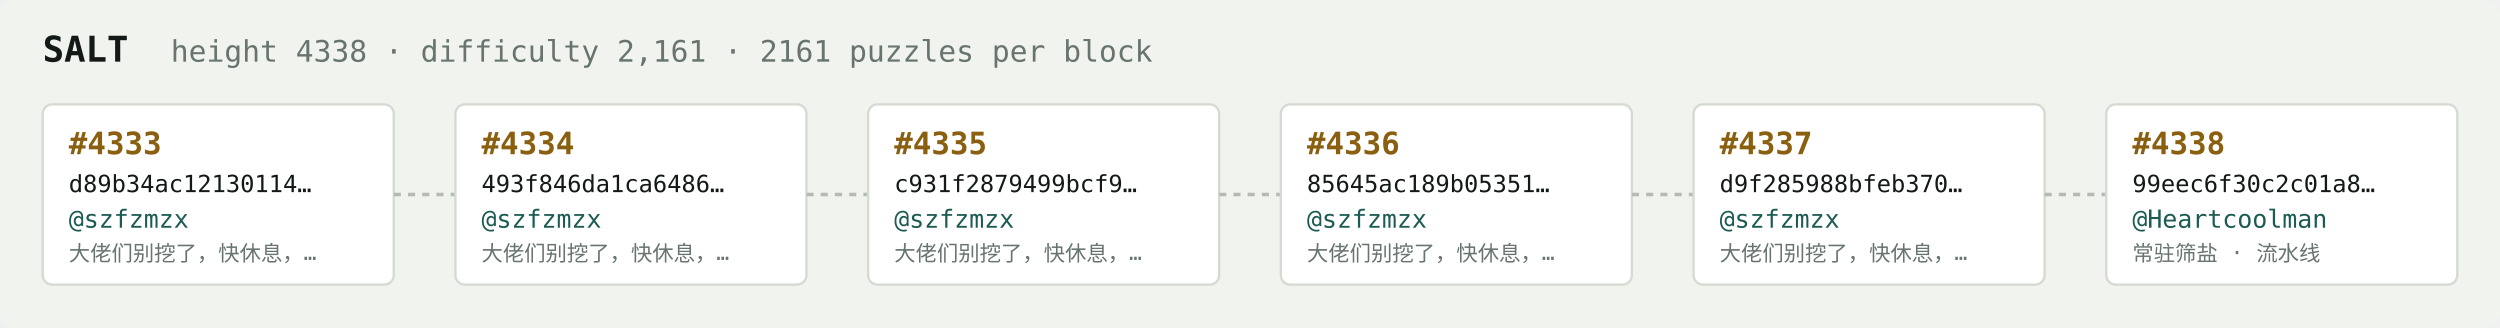
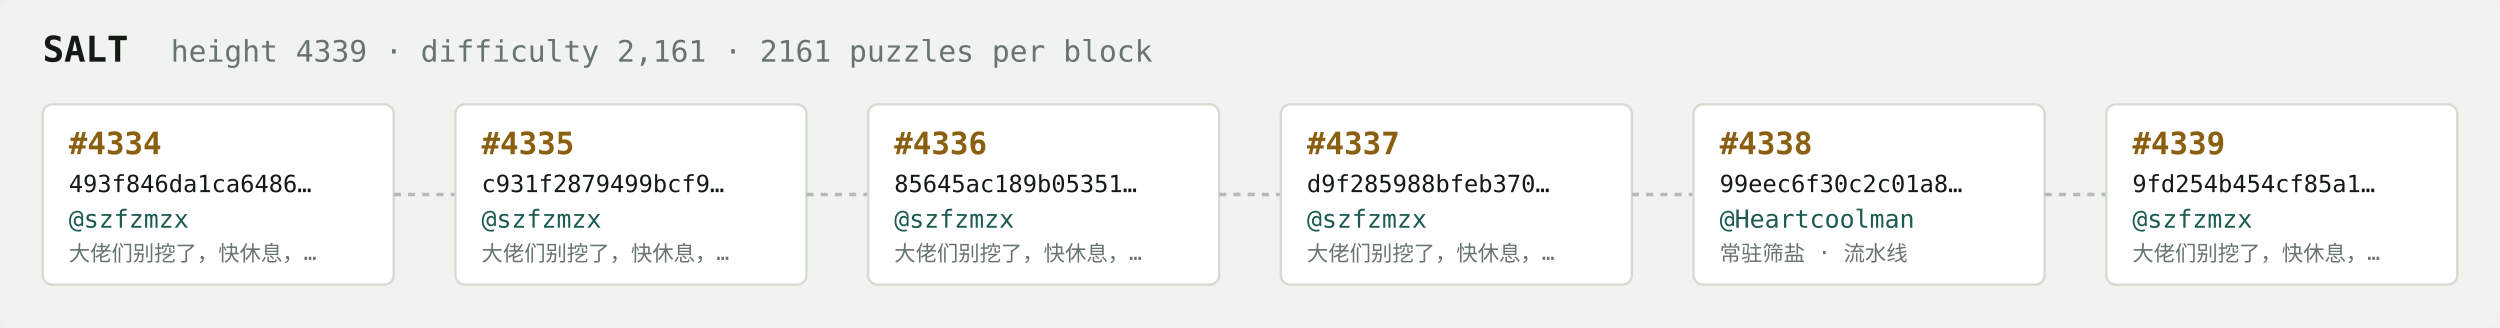
<svg xmlns="http://www.w3.org/2000/svg" width="1054" height="138" viewBox="0 0 1054 138" font-family="ui-monospace,SFMono-Regular,Menlo,monospace">
  <rect fill="#f1f3ef" width="1054" height="138" rx="6" />
  <text x="18" y="26" fill="#121916" font-size="15" font-weight="700">SALT</text>
-   <text x="72" y="26" fill="#68746e" font-size="12.5">height 4338 · difficulty 2,161 · 2161 puzzles per block</text>
+   <text x="72" y="26" fill="#68746e" font-size="12.5">height 4339 · difficulty 2,161 · 2161 puzzles per block</text>
  <rect x="18" y="44" width="148" height="76" rx="4" fill="#ffffff" stroke="#d5dbd2" stroke-width="1" />
-   <text x="29" y="65" fill="#8a5f10" font-size="13" font-weight="700">#4333</text>
-   <text x="29" y="81" fill="#121916" font-size="10">d89b34ac12130114…</text>
+   <text x="29" y="65" fill="#8a5f10" font-size="13" font-weight="700">#4334</text>
+   <text x="29" y="81" fill="#121916" font-size="10">493f846da1ca6486…</text>
  <text x="29" y="96" fill="#1c5b52" font-size="10.5">@szfzmzx</text>
  <text x="29" y="110" fill="#68746e" font-size="9">大佬们别挖了，快休息，…</text>
  <line x1="166" y1="82.0" x2="192" y2="82.0" stroke="#b3bcb4" stroke-width="1.5" stroke-dasharray="3 3" />
  <rect x="192" y="44" width="148" height="76" rx="4" fill="#ffffff" stroke="#d5dbd2" stroke-width="1" />
-   <text x="203" y="65" fill="#8a5f10" font-size="13" font-weight="700">#4334</text>
-   <text x="203" y="81" fill="#121916" font-size="10">493f846da1ca6486…</text>
+   <text x="203" y="65" fill="#8a5f10" font-size="13" font-weight="700">#4335</text>
+   <text x="203" y="81" fill="#121916" font-size="10">c931f2879499bcf9…</text>
  <text x="203" y="96" fill="#1c5b52" font-size="10.5">@szfzmzx</text>
  <text x="203" y="110" fill="#68746e" font-size="9">大佬们别挖了，快休息，…</text>
  <line x1="340" y1="82.0" x2="366" y2="82.0" stroke="#b3bcb4" stroke-width="1.5" stroke-dasharray="3 3" />
  <rect x="366" y="44" width="148" height="76" rx="4" fill="#ffffff" stroke="#d5dbd2" stroke-width="1" />
-   <text x="377" y="65" fill="#8a5f10" font-size="13" font-weight="700">#4335</text>
-   <text x="377" y="81" fill="#121916" font-size="10">c931f2879499bcf9…</text>
+   <text x="377" y="65" fill="#8a5f10" font-size="13" font-weight="700">#4336</text>
+   <text x="377" y="81" fill="#121916" font-size="10">85645ac189b05351…</text>
  <text x="377" y="96" fill="#1c5b52" font-size="10.5">@szfzmzx</text>
  <text x="377" y="110" fill="#68746e" font-size="9">大佬们别挖了，快休息，…</text>
  <line x1="514" y1="82.0" x2="540" y2="82.0" stroke="#b3bcb4" stroke-width="1.5" stroke-dasharray="3 3" />
  <rect x="540" y="44" width="148" height="76" rx="4" fill="#ffffff" stroke="#d5dbd2" stroke-width="1" />
-   <text x="551" y="65" fill="#8a5f10" font-size="13" font-weight="700">#4336</text>
-   <text x="551" y="81" fill="#121916" font-size="10">85645ac189b05351…</text>
+   <text x="551" y="65" fill="#8a5f10" font-size="13" font-weight="700">#4337</text>
+   <text x="551" y="81" fill="#121916" font-size="10">d9f285988bfeb370…</text>
  <text x="551" y="96" fill="#1c5b52" font-size="10.5">@szfzmzx</text>
  <text x="551" y="110" fill="#68746e" font-size="9">大佬们别挖了，快休息，…</text>
  <line x1="688" y1="82.0" x2="714" y2="82.0" stroke="#b3bcb4" stroke-width="1.5" stroke-dasharray="3 3" />
  <rect x="714" y="44" width="148" height="76" rx="4" fill="#ffffff" stroke="#d5dbd2" stroke-width="1" />
-   <text x="725" y="65" fill="#8a5f10" font-size="13" font-weight="700">#4337</text>
-   <text x="725" y="81" fill="#121916" font-size="10">d9f285988bfeb370…</text>
-   <text x="725" y="96" fill="#1c5b52" font-size="10.5">@szfzmzx</text>
-   <text x="725" y="110" fill="#68746e" font-size="9">大佬们别挖了，快休息，…</text>
+   <text x="725" y="65" fill="#8a5f10" font-size="13" font-weight="700">#4338</text>
+   <text x="725" y="81" fill="#121916" font-size="10">99eec6f30c2c01a8…</text>
+   <text x="725" y="96" fill="#1c5b52" font-size="10.5">@Heartcoolman</text>
+   <text x="725" y="110" fill="#68746e" font-size="9">常驻筛盐 · 流水线</text>
  <line x1="862" y1="82.0" x2="888" y2="82.0" stroke="#b3bcb4" stroke-width="1.5" stroke-dasharray="3 3" />
  <rect x="888" y="44" width="148" height="76" rx="4" fill="#ffffff" stroke="#d5dbd2" stroke-width="1" />
-   <text x="899" y="65" fill="#8a5f10" font-size="13" font-weight="700">#4338</text>
-   <text x="899" y="81" fill="#121916" font-size="10">99eec6f30c2c01a8…</text>
-   <text x="899" y="96" fill="#1c5b52" font-size="10.5">@Heartcoolman</text>
-   <text x="899" y="110" fill="#68746e" font-size="9">常驻筛盐 · 流水线</text>
+   <text x="899" y="65" fill="#8a5f10" font-size="13" font-weight="700">#4339</text>
+   <text x="899" y="81" fill="#121916" font-size="10">9fd254b454cf85a1…</text>
+   <text x="899" y="96" fill="#1c5b52" font-size="10.5">@szfzmzx</text>
+   <text x="899" y="110" fill="#68746e" font-size="9">大佬们别挖了，快休息，…</text>
</svg>
